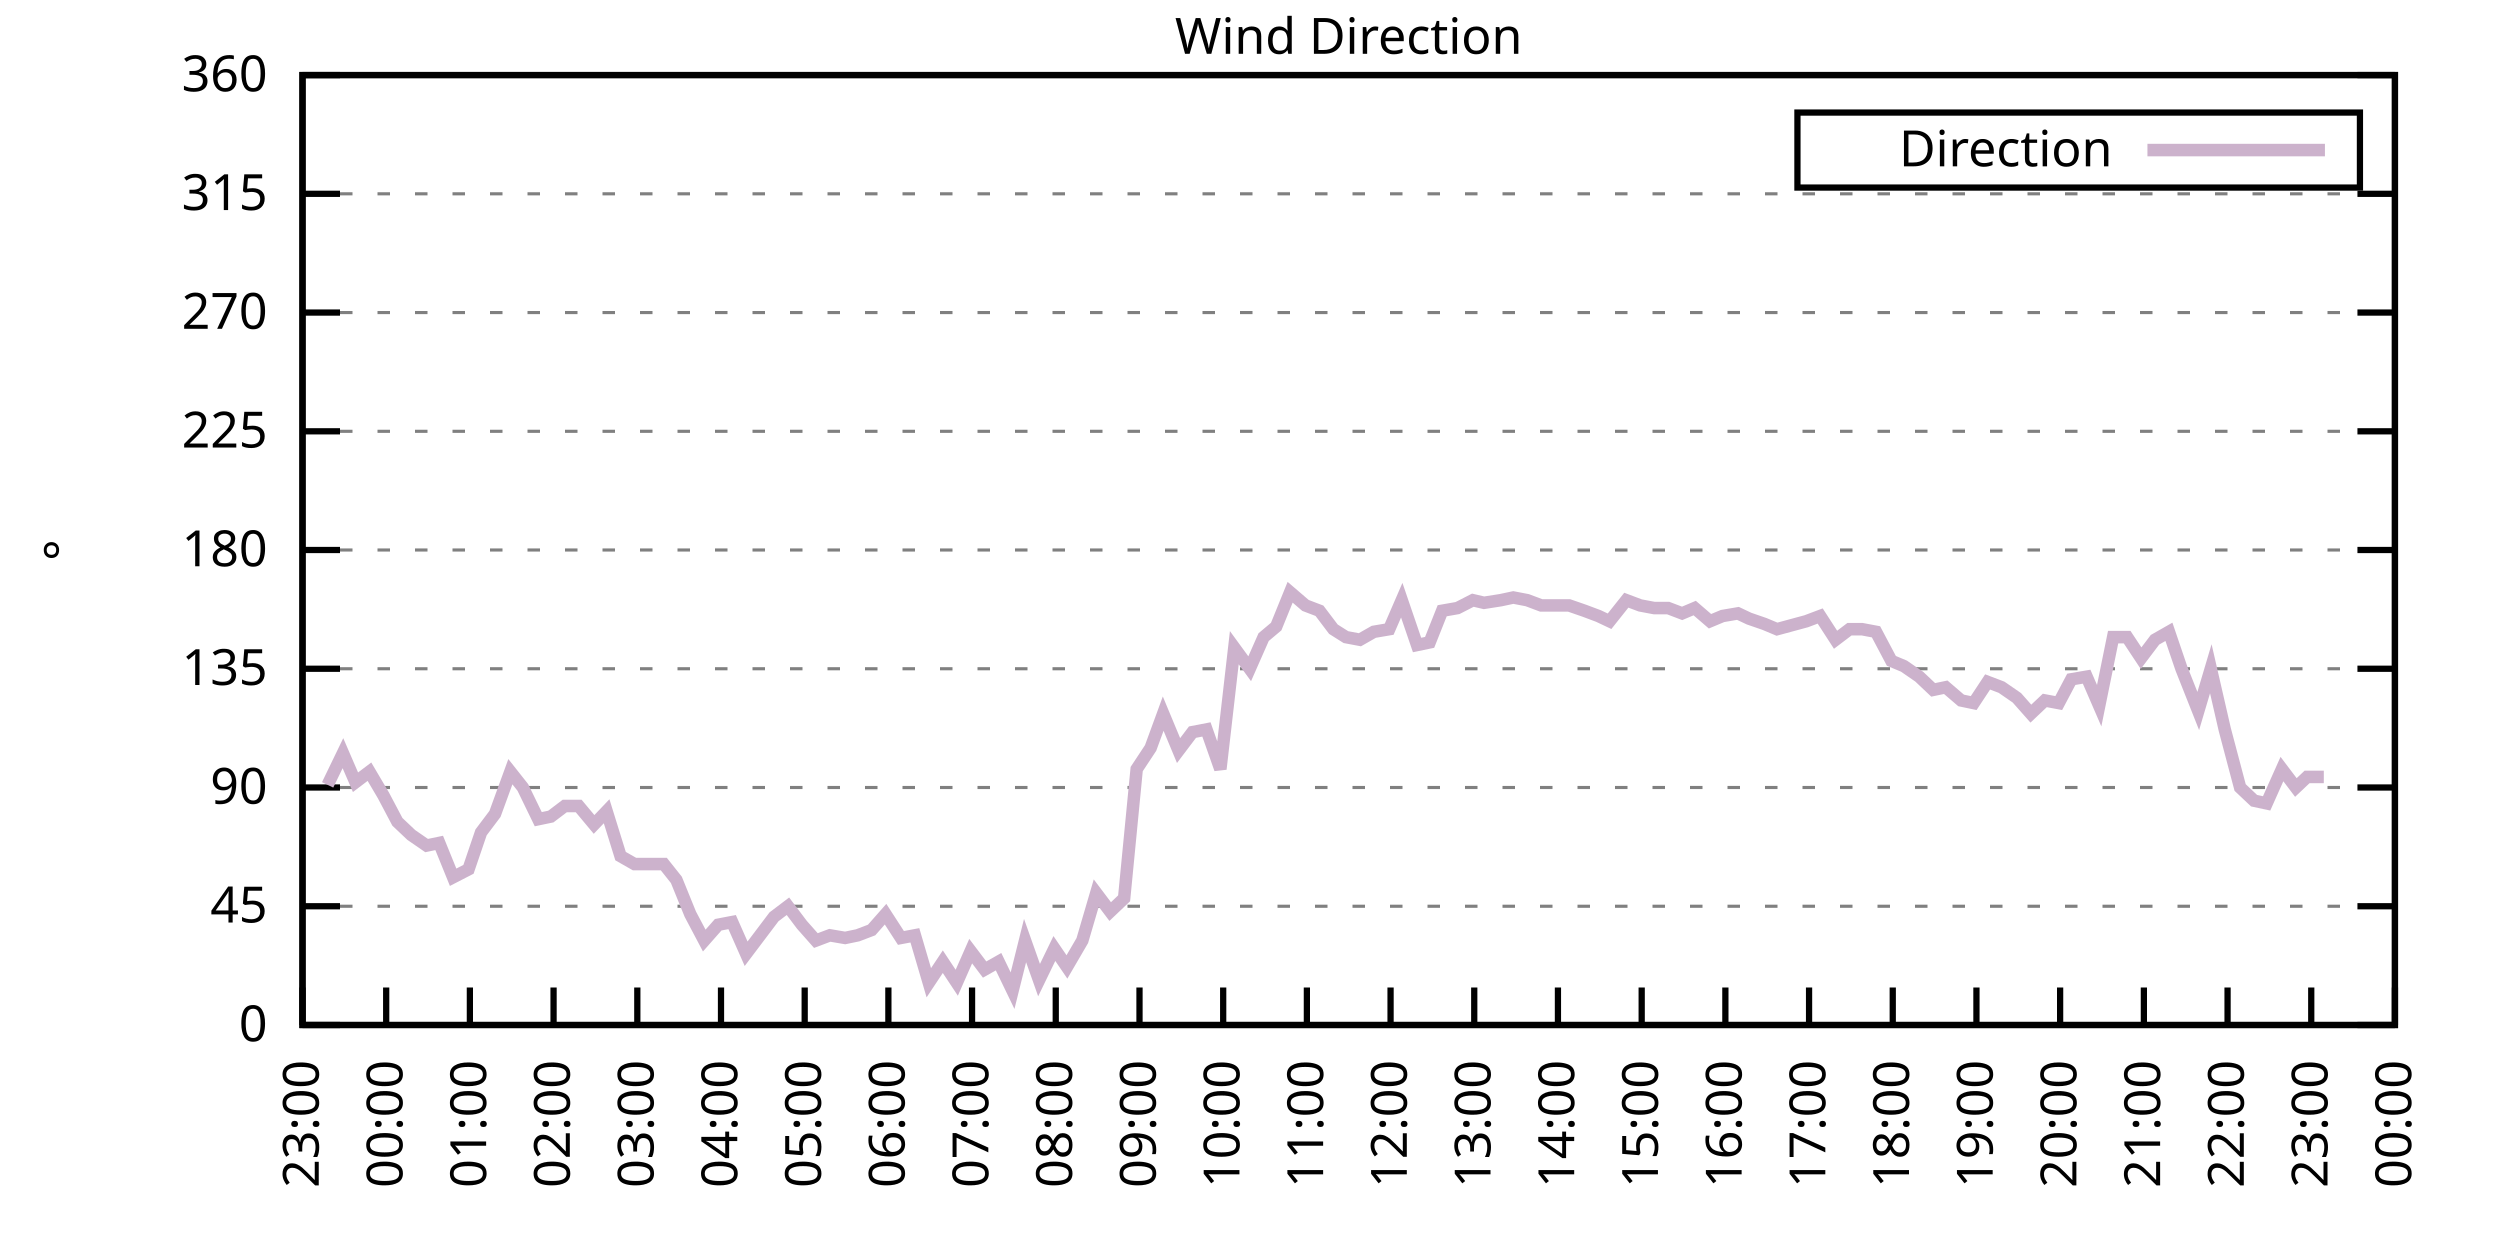
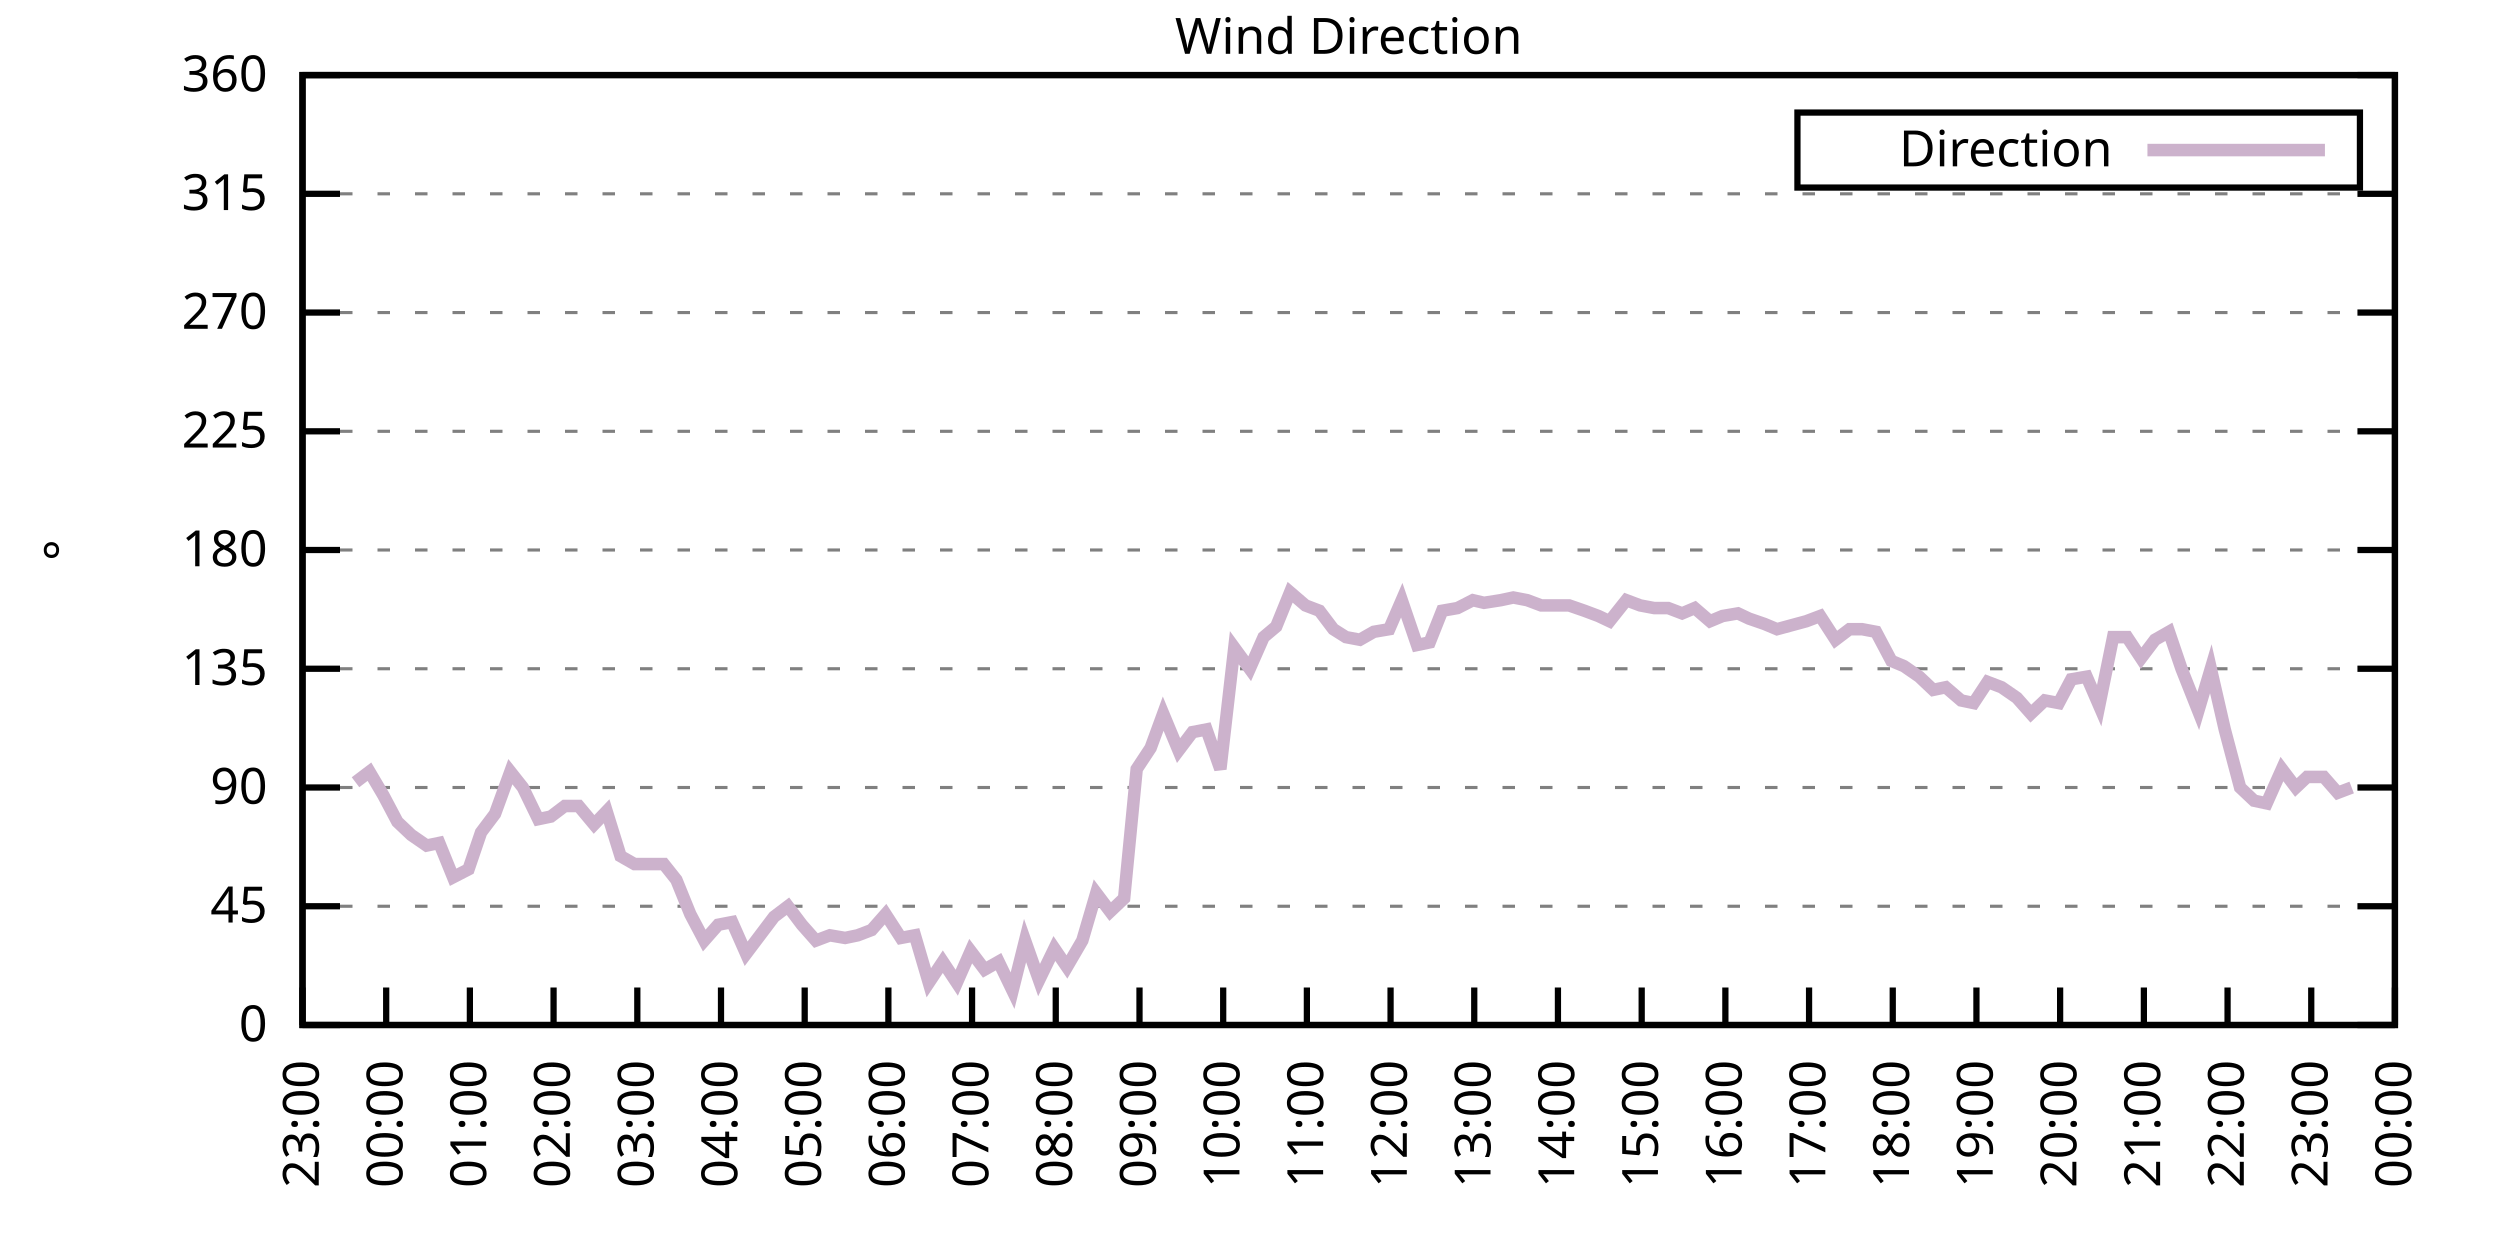
<svg xmlns="http://www.w3.org/2000/svg" xmlns:xlink="http://www.w3.org/1999/xlink" width="400" height="200" viewBox="0 0 400 200">
  <g id="gnuplot_canvas">
    <rect x="0" y="0" width="400" height="200" fill="none" />
    <defs>
      <circle id="gpDot" r="0.5" stroke-width="0.5" stroke="currentColor" />
      <path id="gpPt0" stroke-width="0.333" stroke="currentColor" d="M-1,0 h2 M0,-1 v2" />
      <path id="gpPt1" stroke-width="0.333" stroke="currentColor" d="M-1,-1 L1,1 M1,-1 L-1,1" />
      <path id="gpPt2" stroke-width="0.333" stroke="currentColor" d="M-1,0 L1,0 M0,-1 L0,1 M-1,-1 L1,1 M-1,1 L1,-1" />
      <rect id="gpPt3" stroke-width="0.333" stroke="currentColor" x="-1" y="-1" width="2" height="2" />
      <rect id="gpPt4" stroke-width="0.333" stroke="currentColor" fill="currentColor" x="-1" y="-1" width="2" height="2" />
      <circle id="gpPt5" stroke-width="0.333" stroke="currentColor" cx="0" cy="0" r="1" />
      <use xlink:href="#gpPt5" id="gpPt6" fill="currentColor" stroke="none" />
      <path id="gpPt7" stroke-width="0.333" stroke="currentColor" d="M0,-1.33 L-1.33,0.67 L1.33,0.67 z" />
      <use xlink:href="#gpPt7" id="gpPt8" fill="currentColor" stroke="none" />
      <use xlink:href="#gpPt7" id="gpPt9" stroke="currentColor" transform="rotate(180)" />
      <use xlink:href="#gpPt9" id="gpPt10" fill="currentColor" stroke="none" />
      <use xlink:href="#gpPt3" id="gpPt11" stroke="currentColor" transform="rotate(45)" />
      <use xlink:href="#gpPt11" id="gpPt12" fill="currentColor" stroke="none" />
      <path id="gpPt13" stroke-width="0.333" stroke="currentColor" d="M0,1.330 L1.265,0.411 L0.782,-1.067 L-0.782,-1.076 L-1.265,0.411 z" />
      <use xlink:href="#gpPt13" id="gpPt14" fill="currentColor" stroke="none" />
      <filter id="textbox" filterUnits="objectBoundingBox" x="0" y="0" height="1" width="1">
        <feFlood flood-color="white" flood-opacity="1" result="bgnd" />
        <feComposite in="SourceGraphic" in2="bgnd" operator="atop" />
      </filter>
      <filter id="greybox" filterUnits="objectBoundingBox" x="0" y="0" height="1" width="1">
        <feFlood flood-color="lightgrey" flood-opacity="1" result="grey" />
        <feComposite in="SourceGraphic" in2="grey" operator="atop" />
      </filter>
    </defs>
    <g fill="none" color="white" stroke="currentColor" stroke-width="1.00" stroke-linecap="butt" stroke-linejoin="miter">
</g>
    <g fill="none" color="black" stroke="currentColor" stroke-width="1.00" stroke-linecap="butt" stroke-linejoin="miter">
      <g stroke="none" shape-rendering="crispEdges">
        <polygon fill="rgb(255, 255, 255)" points="48.40,164.00 383.18,164.00 383.18,12.02 48.40,12.02 " />
      </g>
    </g>
    <g fill="none" color="black" stroke="currentColor" stroke-width="1.00" stroke-linecap="butt" stroke-linejoin="miter">
</g>
    <g fill="none" color="black" stroke="black" stroke-width="0.50" stroke-linecap="butt" stroke-linejoin="miter">
</g>
    <g fill="none" color="gray" stroke="currentColor" stroke-width="0.50" stroke-linecap="butt" stroke-linejoin="miter">
      <path stroke="gray" stroke-dasharray="2,4" class="gridline" d="M48.40,164.00 L383.19,164.00  " />
    </g>
    <g fill="none" color="gray" stroke="gray" stroke-width="1.00" stroke-linecap="butt" stroke-linejoin="miter">
</g>
    <g fill="none" color="black" stroke="currentColor" stroke-width="1.00" stroke-linecap="butt" stroke-linejoin="miter">
      <path stroke="black" d="M48.40,164.00 L54.40,164.00 M383.19,164.00 L377.19,164.00  " />
      <g transform="translate(42.80,166.60)" stroke="none" fill="black" font-family="Sans" font-size="8.00" text-anchor="end">
        <text>
          <tspan font-family="Sans"> 0</tspan>
        </text>
      </g>
    </g>
    <g fill="none" color="black" stroke="currentColor" stroke-width="1.00" stroke-linecap="butt" stroke-linejoin="miter">
</g>
    <g fill="none" color="black" stroke="black" stroke-width="0.50" stroke-linecap="butt" stroke-linejoin="miter">
</g>
    <g fill="none" color="gray" stroke="currentColor" stroke-width="0.50" stroke-linecap="butt" stroke-linejoin="miter">
      <path stroke="gray" stroke-dasharray="2,4" class="gridline" d="M48.40,145.00 L383.19,145.00  " />
    </g>
    <g fill="none" color="gray" stroke="gray" stroke-width="1.00" stroke-linecap="butt" stroke-linejoin="miter">
</g>
    <g fill="none" color="black" stroke="currentColor" stroke-width="1.00" stroke-linecap="butt" stroke-linejoin="miter">
      <path stroke="black" d="M48.40,145.00 L54.40,145.00 M383.19,145.00 L377.19,145.00  " />
      <g transform="translate(42.80,147.60)" stroke="none" fill="black" font-family="Sans" font-size="8.00" text-anchor="end">
        <text>
          <tspan font-family="Sans"> 45</tspan>
        </text>
      </g>
    </g>
    <g fill="none" color="black" stroke="currentColor" stroke-width="1.00" stroke-linecap="butt" stroke-linejoin="miter">
</g>
    <g fill="none" color="black" stroke="black" stroke-width="0.50" stroke-linecap="butt" stroke-linejoin="miter">
</g>
    <g fill="none" color="gray" stroke="currentColor" stroke-width="0.50" stroke-linecap="butt" stroke-linejoin="miter">
      <path stroke="gray" stroke-dasharray="2,4" class="gridline" d="M48.40,126.00 L383.19,126.00  " />
    </g>
    <g fill="none" color="gray" stroke="gray" stroke-width="1.00" stroke-linecap="butt" stroke-linejoin="miter">
</g>
    <g fill="none" color="black" stroke="currentColor" stroke-width="1.00" stroke-linecap="butt" stroke-linejoin="miter">
      <path stroke="black" d="M48.40,126.00 L54.40,126.00 M383.19,126.00 L377.19,126.00  " />
      <g transform="translate(42.80,128.60)" stroke="none" fill="black" font-family="Sans" font-size="8.00" text-anchor="end">
        <text>
          <tspan font-family="Sans"> 90</tspan>
        </text>
      </g>
    </g>
    <g fill="none" color="black" stroke="currentColor" stroke-width="1.00" stroke-linecap="butt" stroke-linejoin="miter">
</g>
    <g fill="none" color="black" stroke="black" stroke-width="0.50" stroke-linecap="butt" stroke-linejoin="miter">
</g>
    <g fill="none" color="gray" stroke="currentColor" stroke-width="0.50" stroke-linecap="butt" stroke-linejoin="miter">
      <path stroke="gray" stroke-dasharray="2,4" class="gridline" d="M48.40,107.00 L383.19,107.00  " />
    </g>
    <g fill="none" color="gray" stroke="gray" stroke-width="1.00" stroke-linecap="butt" stroke-linejoin="miter">
</g>
    <g fill="none" color="black" stroke="currentColor" stroke-width="1.00" stroke-linecap="butt" stroke-linejoin="miter">
      <path stroke="black" d="M48.40,107.00 L54.40,107.00 M383.19,107.00 L377.19,107.00  " />
      <g transform="translate(42.80,109.60)" stroke="none" fill="black" font-family="Sans" font-size="8.00" text-anchor="end">
        <text>
          <tspan font-family="Sans"> 135</tspan>
        </text>
      </g>
    </g>
    <g fill="none" color="black" stroke="currentColor" stroke-width="1.00" stroke-linecap="butt" stroke-linejoin="miter">
</g>
    <g fill="none" color="black" stroke="black" stroke-width="0.50" stroke-linecap="butt" stroke-linejoin="miter">
</g>
    <g fill="none" color="gray" stroke="currentColor" stroke-width="0.50" stroke-linecap="butt" stroke-linejoin="miter">
      <path stroke="gray" stroke-dasharray="2,4" class="gridline" d="M48.40,88.00 L383.19,88.00  " />
    </g>
    <g fill="none" color="gray" stroke="gray" stroke-width="1.00" stroke-linecap="butt" stroke-linejoin="miter">
</g>
    <g fill="none" color="black" stroke="currentColor" stroke-width="1.00" stroke-linecap="butt" stroke-linejoin="miter">
      <path stroke="black" d="M48.40,88.00 L54.40,88.00 M383.19,88.00 L377.19,88.00  " />
      <g transform="translate(42.80,90.60)" stroke="none" fill="black" font-family="Sans" font-size="8.00" text-anchor="end">
        <text>
          <tspan font-family="Sans"> 180</tspan>
        </text>
      </g>
    </g>
    <g fill="none" color="black" stroke="currentColor" stroke-width="1.00" stroke-linecap="butt" stroke-linejoin="miter">
</g>
    <g fill="none" color="black" stroke="black" stroke-width="0.50" stroke-linecap="butt" stroke-linejoin="miter">
</g>
    <g fill="none" color="gray" stroke="currentColor" stroke-width="0.50" stroke-linecap="butt" stroke-linejoin="miter">
      <path stroke="gray" stroke-dasharray="2,4" class="gridline" d="M48.40,69.01 L383.19,69.01  " />
    </g>
    <g fill="none" color="gray" stroke="gray" stroke-width="1.00" stroke-linecap="butt" stroke-linejoin="miter">
</g>
    <g fill="none" color="black" stroke="currentColor" stroke-width="1.00" stroke-linecap="butt" stroke-linejoin="miter">
      <path stroke="black" d="M48.40,69.01 L54.40,69.01 M383.19,69.01 L377.19,69.01  " />
      <g transform="translate(42.80,71.61)" stroke="none" fill="black" font-family="Sans" font-size="8.00" text-anchor="end">
        <text>
          <tspan font-family="Sans"> 225</tspan>
        </text>
      </g>
    </g>
    <g fill="none" color="black" stroke="currentColor" stroke-width="1.00" stroke-linecap="butt" stroke-linejoin="miter">
</g>
    <g fill="none" color="black" stroke="black" stroke-width="0.50" stroke-linecap="butt" stroke-linejoin="miter">
</g>
    <g fill="none" color="gray" stroke="currentColor" stroke-width="0.50" stroke-linecap="butt" stroke-linejoin="miter">
      <path stroke="gray" stroke-dasharray="2,4" class="gridline" d="M48.40,50.01 L383.19,50.01  " />
    </g>
    <g fill="none" color="gray" stroke="gray" stroke-width="1.00" stroke-linecap="butt" stroke-linejoin="miter">
</g>
    <g fill="none" color="black" stroke="currentColor" stroke-width="1.00" stroke-linecap="butt" stroke-linejoin="miter">
      <path stroke="black" d="M48.40,50.01 L54.40,50.01 M383.19,50.01 L377.19,50.01  " />
      <g transform="translate(42.80,52.61)" stroke="none" fill="black" font-family="Sans" font-size="8.00" text-anchor="end">
        <text>
          <tspan font-family="Sans"> 270</tspan>
        </text>
      </g>
    </g>
    <g fill="none" color="black" stroke="currentColor" stroke-width="1.00" stroke-linecap="butt" stroke-linejoin="miter">
</g>
    <g fill="none" color="black" stroke="black" stroke-width="0.50" stroke-linecap="butt" stroke-linejoin="miter">
</g>
    <g fill="none" color="gray" stroke="currentColor" stroke-width="0.50" stroke-linecap="butt" stroke-linejoin="miter">
      <path stroke="gray" stroke-dasharray="2,4" class="gridline" d="M48.40,31.01 L383.19,31.01  " />
    </g>
    <g fill="none" color="gray" stroke="gray" stroke-width="1.00" stroke-linecap="butt" stroke-linejoin="miter">
</g>
    <g fill="none" color="black" stroke="currentColor" stroke-width="1.00" stroke-linecap="butt" stroke-linejoin="miter">
      <path stroke="black" d="M48.40,31.01 L54.40,31.01 M383.19,31.01 L377.19,31.01  " />
      <g transform="translate(42.80,33.61)" stroke="none" fill="black" font-family="Sans" font-size="8.00" text-anchor="end">
        <text>
          <tspan font-family="Sans"> 315</tspan>
        </text>
      </g>
    </g>
    <g fill="none" color="black" stroke="currentColor" stroke-width="1.00" stroke-linecap="butt" stroke-linejoin="miter">
</g>
    <g fill="none" color="black" stroke="black" stroke-width="0.50" stroke-linecap="butt" stroke-linejoin="miter">
</g>
    <g fill="none" color="gray" stroke="currentColor" stroke-width="0.50" stroke-linecap="butt" stroke-linejoin="miter">
      <path stroke="gray" stroke-dasharray="2,4" class="gridline" d="M48.40,12.01 L383.19,12.01  " />
    </g>
    <g fill="none" color="gray" stroke="gray" stroke-width="1.00" stroke-linecap="butt" stroke-linejoin="miter">
</g>
    <g fill="none" color="black" stroke="currentColor" stroke-width="1.00" stroke-linecap="butt" stroke-linejoin="miter">
      <path stroke="black" d="M48.40,12.01 L54.40,12.01 M383.19,12.01 L377.19,12.01  " />
      <g transform="translate(42.80,14.61)" stroke="none" fill="black" font-family="Sans" font-size="8.00" text-anchor="end">
        <text>
          <tspan font-family="Sans"> 360</tspan>
        </text>
      </g>
    </g>
    <g fill="none" color="black" stroke="currentColor" stroke-width="1.00" stroke-linecap="butt" stroke-linejoin="miter">
      <path stroke="black" d="M48.40,164.00 L48.40,158.00  " />
      <g transform="translate(51.00,169.60) rotate(270.00)" stroke="none" fill="black" font-family="Sans" font-size="8.00" text-anchor="end">
        <text>
          <tspan font-family="Sans">23:00</tspan>
        </text>
      </g>
    </g>
    <g fill="none" color="black" stroke="currentColor" stroke-width="1.00" stroke-linecap="butt" stroke-linejoin="miter">
      <path stroke="black" d="M61.79,164.00 L61.79,158.00  " />
      <g transform="translate(64.39,169.60) rotate(270.00)" stroke="none" fill="black" font-family="Sans" font-size="8.00" text-anchor="end">
        <text>
          <tspan font-family="Sans">00:00</tspan>
        </text>
      </g>
    </g>
    <g fill="none" color="black" stroke="currentColor" stroke-width="1.00" stroke-linecap="butt" stroke-linejoin="miter">
      <path stroke="black" d="M75.18,164.00 L75.18,158.00  " />
      <g transform="translate(77.78,169.60) rotate(270.00)" stroke="none" fill="black" font-family="Sans" font-size="8.00" text-anchor="end">
        <text>
          <tspan font-family="Sans">01:00</tspan>
        </text>
      </g>
    </g>
    <g fill="none" color="black" stroke="currentColor" stroke-width="1.00" stroke-linecap="butt" stroke-linejoin="miter">
      <path stroke="black" d="M88.57,164.00 L88.57,158.00  " />
      <g transform="translate(91.17,169.60) rotate(270.00)" stroke="none" fill="black" font-family="Sans" font-size="8.00" text-anchor="end">
        <text>
          <tspan font-family="Sans">02:00</tspan>
        </text>
      </g>
    </g>
    <g fill="none" color="black" stroke="currentColor" stroke-width="1.00" stroke-linecap="butt" stroke-linejoin="miter">
      <path stroke="black" d="M101.97,164.00 L101.97,158.00  " />
      <g transform="translate(104.57,169.60) rotate(270.00)" stroke="none" fill="black" font-family="Sans" font-size="8.00" text-anchor="end">
        <text>
          <tspan font-family="Sans">03:00</tspan>
        </text>
      </g>
    </g>
    <g fill="none" color="black" stroke="currentColor" stroke-width="1.00" stroke-linecap="butt" stroke-linejoin="miter">
      <path stroke="black" d="M115.36,164.00 L115.36,158.00  " />
      <g transform="translate(117.96,169.60) rotate(270.00)" stroke="none" fill="black" font-family="Sans" font-size="8.00" text-anchor="end">
        <text>
          <tspan font-family="Sans">04:00</tspan>
        </text>
      </g>
    </g>
    <g fill="none" color="black" stroke="currentColor" stroke-width="1.00" stroke-linecap="butt" stroke-linejoin="miter">
      <path stroke="black" d="M128.75,164.00 L128.75,158.00  " />
      <g transform="translate(131.35,169.60) rotate(270.00)" stroke="none" fill="black" font-family="Sans" font-size="8.00" text-anchor="end">
        <text>
          <tspan font-family="Sans">05:00</tspan>
        </text>
      </g>
    </g>
    <g fill="none" color="black" stroke="currentColor" stroke-width="1.00" stroke-linecap="butt" stroke-linejoin="miter">
      <path stroke="black" d="M142.14,164.00 L142.14,158.00  " />
      <g transform="translate(144.74,169.60) rotate(270.00)" stroke="none" fill="black" font-family="Sans" font-size="8.00" text-anchor="end">
        <text>
          <tspan font-family="Sans">06:00</tspan>
        </text>
      </g>
    </g>
    <g fill="none" color="black" stroke="currentColor" stroke-width="1.00" stroke-linecap="butt" stroke-linejoin="miter">
      <path stroke="black" d="M155.53,164.00 L155.53,158.00  " />
      <g transform="translate(158.13,169.60) rotate(270.00)" stroke="none" fill="black" font-family="Sans" font-size="8.00" text-anchor="end">
        <text>
          <tspan font-family="Sans">07:00</tspan>
        </text>
      </g>
    </g>
    <g fill="none" color="black" stroke="currentColor" stroke-width="1.00" stroke-linecap="butt" stroke-linejoin="miter">
      <path stroke="black" d="M168.92,164.00 L168.92,158.00  " />
      <g transform="translate(171.52,169.60) rotate(270.00)" stroke="none" fill="black" font-family="Sans" font-size="8.00" text-anchor="end">
        <text>
          <tspan font-family="Sans">08:00</tspan>
        </text>
      </g>
    </g>
    <g fill="none" color="black" stroke="currentColor" stroke-width="1.00" stroke-linecap="butt" stroke-linejoin="miter">
      <path stroke="black" d="M182.32,164.00 L182.32,158.00  " />
      <g transform="translate(184.92,169.60) rotate(270.00)" stroke="none" fill="black" font-family="Sans" font-size="8.00" text-anchor="end">
        <text>
          <tspan font-family="Sans">09:00</tspan>
        </text>
      </g>
    </g>
    <g fill="none" color="black" stroke="currentColor" stroke-width="1.00" stroke-linecap="butt" stroke-linejoin="miter">
      <path stroke="black" d="M195.71,164.00 L195.71,158.00  " />
      <g transform="translate(198.31,169.60) rotate(270.00)" stroke="none" fill="black" font-family="Sans" font-size="8.00" text-anchor="end">
        <text>
          <tspan font-family="Sans">10:00</tspan>
        </text>
      </g>
    </g>
    <g fill="none" color="black" stroke="currentColor" stroke-width="1.00" stroke-linecap="butt" stroke-linejoin="miter">
      <path stroke="black" d="M209.10,164.00 L209.10,158.00  " />
      <g transform="translate(211.70,169.60) rotate(270.00)" stroke="none" fill="black" font-family="Sans" font-size="8.00" text-anchor="end">
        <text>
          <tspan font-family="Sans">11:00</tspan>
        </text>
      </g>
    </g>
    <g fill="none" color="black" stroke="currentColor" stroke-width="1.00" stroke-linecap="butt" stroke-linejoin="miter">
      <path stroke="black" d="M222.49,164.00 L222.49,158.00  " />
      <g transform="translate(225.09,169.60) rotate(270.00)" stroke="none" fill="black" font-family="Sans" font-size="8.00" text-anchor="end">
        <text>
          <tspan font-family="Sans">12:00</tspan>
        </text>
      </g>
    </g>
    <g fill="none" color="black" stroke="currentColor" stroke-width="1.00" stroke-linecap="butt" stroke-linejoin="miter">
      <path stroke="black" d="M235.88,164.00 L235.88,158.00  " />
      <g transform="translate(238.48,169.60) rotate(270.00)" stroke="none" fill="black" font-family="Sans" font-size="8.00" text-anchor="end">
        <text>
          <tspan font-family="Sans">13:00</tspan>
        </text>
      </g>
    </g>
    <g fill="none" color="black" stroke="currentColor" stroke-width="1.00" stroke-linecap="butt" stroke-linejoin="miter">
      <path stroke="black" d="M249.27,164.00 L249.27,158.00  " />
      <g transform="translate(251.87,169.60) rotate(270.00)" stroke="none" fill="black" font-family="Sans" font-size="8.00" text-anchor="end">
        <text>
          <tspan font-family="Sans">14:00</tspan>
        </text>
      </g>
    </g>
    <g fill="none" color="black" stroke="currentColor" stroke-width="1.00" stroke-linecap="butt" stroke-linejoin="miter">
      <path stroke="black" d="M262.67,164.00 L262.67,158.00  " />
      <g transform="translate(265.27,169.60) rotate(270.00)" stroke="none" fill="black" font-family="Sans" font-size="8.00" text-anchor="end">
        <text>
          <tspan font-family="Sans">15:00</tspan>
        </text>
      </g>
    </g>
    <g fill="none" color="black" stroke="currentColor" stroke-width="1.00" stroke-linecap="butt" stroke-linejoin="miter">
      <path stroke="black" d="M276.06,164.00 L276.06,158.00  " />
      <g transform="translate(278.66,169.60) rotate(270.00)" stroke="none" fill="black" font-family="Sans" font-size="8.00" text-anchor="end">
        <text>
          <tspan font-family="Sans">16:00</tspan>
        </text>
      </g>
    </g>
    <g fill="none" color="black" stroke="currentColor" stroke-width="1.00" stroke-linecap="butt" stroke-linejoin="miter">
      <path stroke="black" d="M289.45,164.00 L289.45,158.00  " />
      <g transform="translate(292.05,169.60) rotate(270.00)" stroke="none" fill="black" font-family="Sans" font-size="8.00" text-anchor="end">
        <text>
          <tspan font-family="Sans">17:00</tspan>
        </text>
      </g>
    </g>
    <g fill="none" color="black" stroke="currentColor" stroke-width="1.00" stroke-linecap="butt" stroke-linejoin="miter">
      <path stroke="black" d="M302.84,164.00 L302.84,158.00  " />
      <g transform="translate(305.44,169.60) rotate(270.00)" stroke="none" fill="black" font-family="Sans" font-size="8.00" text-anchor="end">
        <text>
          <tspan font-family="Sans">18:00</tspan>
        </text>
      </g>
    </g>
    <g fill="none" color="black" stroke="currentColor" stroke-width="1.00" stroke-linecap="butt" stroke-linejoin="miter">
      <path stroke="black" d="M316.23,164.00 L316.23,158.00  " />
      <g transform="translate(318.83,169.60) rotate(270.00)" stroke="none" fill="black" font-family="Sans" font-size="8.00" text-anchor="end">
        <text>
          <tspan font-family="Sans">19:00</tspan>
        </text>
      </g>
    </g>
    <g fill="none" color="black" stroke="currentColor" stroke-width="1.00" stroke-linecap="butt" stroke-linejoin="miter">
      <path stroke="black" d="M329.62,164.00 L329.62,158.00  " />
      <g transform="translate(332.22,169.60) rotate(270.00)" stroke="none" fill="black" font-family="Sans" font-size="8.00" text-anchor="end">
        <text>
          <tspan font-family="Sans">20:00</tspan>
        </text>
      </g>
    </g>
    <g fill="none" color="black" stroke="currentColor" stroke-width="1.00" stroke-linecap="butt" stroke-linejoin="miter">
      <path stroke="black" d="M343.02,164.00 L343.02,158.00  " />
      <g transform="translate(345.62,169.60) rotate(270.00)" stroke="none" fill="black" font-family="Sans" font-size="8.00" text-anchor="end">
        <text>
          <tspan font-family="Sans">21:00</tspan>
        </text>
      </g>
    </g>
    <g fill="none" color="black" stroke="currentColor" stroke-width="1.00" stroke-linecap="butt" stroke-linejoin="miter">
      <path stroke="black" d="M356.41,164.00 L356.41,158.00  " />
      <g transform="translate(359.01,169.60) rotate(270.00)" stroke="none" fill="black" font-family="Sans" font-size="8.00" text-anchor="end">
        <text>
          <tspan font-family="Sans">22:00</tspan>
        </text>
      </g>
    </g>
    <g fill="none" color="black" stroke="currentColor" stroke-width="1.00" stroke-linecap="butt" stroke-linejoin="miter">
      <path stroke="black" d="M369.80,164.00 L369.80,158.00  " />
      <g transform="translate(372.40,169.60) rotate(270.00)" stroke="none" fill="black" font-family="Sans" font-size="8.00" text-anchor="end">
        <text>
          <tspan font-family="Sans">23:00</tspan>
        </text>
      </g>
    </g>
    <g fill="none" color="black" stroke="currentColor" stroke-width="1.00" stroke-linecap="butt" stroke-linejoin="miter">
      <path stroke="black" d="M383.19,164.00 L383.19,158.00  " />
      <g transform="translate(385.79,169.60) rotate(270.00)" stroke="none" fill="black" font-family="Sans" font-size="8.00" text-anchor="end">
        <text>
          <tspan font-family="Sans">00:00</tspan>
        </text>
      </g>
    </g>
    <g fill="none" color="black" stroke="currentColor" stroke-width="1.00" stroke-linecap="butt" stroke-linejoin="miter">
</g>
    <g fill="none" color="black" stroke="currentColor" stroke-width="1.00" stroke-linecap="butt" stroke-linejoin="miter">
      <path stroke="black" d="M48.40,12.01 L48.40,164.00 L383.19,164.00 L383.19,12.01 L48.40,12.01 Z  " />
    </g>
    <g fill="none" color="black" stroke="currentColor" stroke-width="1.00" stroke-linecap="butt" stroke-linejoin="miter">
</g>
    <g fill="none" color="black" stroke="currentColor" stroke-width="1.00" stroke-linecap="butt" stroke-linejoin="miter">
      <path stroke="black" d="M287.59,30.01 L287.59,18.01 L377.59,18.01 L377.59,30.01 L287.59,30.01 Z  " />
    </g>
    <g id="Wind_direction_plot_1">
      <g fill="none" color="white" stroke="black" stroke-width="2.00" stroke-linecap="butt" stroke-linejoin="miter">
</g>
      <g fill="none" color="black" stroke="currentColor" stroke-width="2.00" stroke-linecap="butt" stroke-linejoin="miter">
        <g transform="translate(337.99,26.61)" stroke="none" fill="black" font-family="Sans" font-size="8.00" text-anchor="end">
          <text>
            <tspan font-family="Sans">Direction</tspan>
          </text>
        </g>
      </g>
      <g fill="none" color="black" stroke="currentColor" stroke-width="2.00" stroke-linecap="butt" stroke-linejoin="miter">
-         <path stroke="rgb(204, 178, 204)" d="M343.59,24.01 L371.99,24.01 M52.42,125.58 L54.87,120.51 L56.88,125.16 L59.11,123.47 L61.35,127.27 L63.58,131.49   L65.81,133.60 L68.26,135.29 L70.27,134.87 L72.50,140.36 L74.96,139.09 L76.97,133.18 L79.20,130.22 L81.66,123.47   L83.66,126.00 L86.12,131.07 L88.13,130.65 L90.36,128.96 L92.59,128.96 L95.05,131.91 L97.06,129.80 L99.29,136.98   L101.52,138.25 L103.75,138.25 L106.21,138.25 L108.22,140.78 L110.45,146.27 L112.68,150.49 L114.91,147.96 L117.14,147.53   L119.38,152.60 L123.84,146.69 L126.07,145.00 L128.30,147.96 L130.54,150.49 L132.77,149.65 L135.22,150.07 L137.23,149.65   L139.46,148.80 L141.69,146.27 L144.15,150.07 L146.38,149.65 L148.61,157.24 L150.85,153.87 L153.08,157.24 L155.31,152.18   L157.54,155.13 L159.77,153.87 L162.01,158.51 L164.01,150.49 L166.25,156.82 L168.70,151.76 L170.71,154.71 L173.17,150.49   L175.40,142.89 L177.63,145.85 L179.86,143.73 L181.87,123.05 L184.10,119.67 L186.11,114.18 L188.57,120.09 L190.80,117.14   L193.03,116.71 L195.26,123.05 L197.49,103.63 L199.95,107.00 L202.18,101.94 L204.19,100.25 L206.42,94.76 L208.88,96.87   L211.11,97.72 L213.34,100.67 L215.35,101.94 L217.58,102.36 L219.81,101.09 L222.27,100.67 L224.28,96.03 L226.73,103.20   L228.74,102.78 L230.75,97.72 L233.20,97.29 L235.66,96.03 L237.44,96.45 L240.12,96.03 L242.13,95.60 L244.36,96.03   L246.60,96.87 L248.83,96.87 L251.06,96.87 L253.51,97.72 L255.75,98.56 L257.53,99.40 L260.21,96.03 L262.44,96.87   L264.67,97.29 L266.91,97.29 L269.14,98.14 L271.15,97.29 L273.60,99.40 L275.61,98.56 L278.07,98.14 L279.85,98.98   L282.31,99.83 L284.32,100.67 L289.00,99.40 L291.23,98.56 L293.69,102.36 L295.92,100.67 L297.93,100.67 L300.16,101.09   L302.62,105.74 L304.63,106.58 L307.08,108.27 L309.31,110.38 L311.32,109.96 L313.78,112.07 L315.79,112.49 L318.02,109.11   L320.25,109.96 L322.70,111.65 L324.94,114.18 L327.17,112.07 L329.40,112.49 L331.41,108.69 L333.86,108.27 L335.87,112.91   L338.10,101.94 L340.34,101.94 L342.57,105.31 L344.80,102.36 L347.03,101.09 L349.04,107.00 L351.72,113.76 L353.73,107.00   L355.96,116.71 L358.42,126.00 L360.65,128.11 L362.66,128.54 L365.11,123.05 L367.34,126.00 L369.13,124.31 L371.81,124.31    " />
+         <path stroke="rgb(204, 178, 204)" d="M343.59,24.01 L371.99,24.01 M56.88,125.16 L59.11,123.47 L61.35,127.27 L63.58,131.49 L65.81,133.60 L68.26,135.29   L70.27,134.87 L72.50,140.36 L74.96,139.09 L76.97,133.18 L79.20,130.22 L81.66,123.47 L83.66,126.00 L86.12,131.07   L88.13,130.65 L90.36,128.96 L92.59,128.96 L95.05,131.91 L97.06,129.80 L99.29,136.98 L101.52,138.25 L103.75,138.25   L106.21,138.25 L108.22,140.78 L110.45,146.27 L112.68,150.49 L114.91,147.96 L117.14,147.53 L119.38,152.60 L123.84,146.69   L126.07,145.00 L128.30,147.96 L130.54,150.49 L132.77,149.65 L135.22,150.07 L137.23,149.65 L139.46,148.80 L141.69,146.27   L144.15,150.07 L146.38,149.65 L148.61,157.24 L150.85,153.87 L153.08,157.24 L155.31,152.18 L157.54,155.13 L159.77,153.87   L162.01,158.51 L164.01,150.49 L166.25,156.82 L168.70,151.76 L170.71,154.71 L173.17,150.49 L175.40,142.89 L177.63,145.85   L179.86,143.73 L181.87,123.05 L184.10,119.67 L186.11,114.18 L188.57,120.09 L190.80,117.14 L193.03,116.71 L195.26,123.05   L197.49,103.63 L199.95,107.00 L202.18,101.94 L204.19,100.25 L206.42,94.76 L208.88,96.87 L211.11,97.72 L213.34,100.67   L215.35,101.94 L217.58,102.36 L219.81,101.09 L222.27,100.67 L224.28,96.03 L226.73,103.20 L228.74,102.78 L230.75,97.72   L233.20,97.29 L235.66,96.03 L237.44,96.45 L240.12,96.03 L242.13,95.60 L244.36,96.03 L246.60,96.87 L248.83,96.87   L251.06,96.87 L253.51,97.72 L255.75,98.56 L257.53,99.40 L260.21,96.03 L262.44,96.87 L264.67,97.29 L266.91,97.29   L269.14,98.14 L271.15,97.29 L273.60,99.40 L275.61,98.56 L278.07,98.14 L279.85,98.98 L282.31,99.83 L284.32,100.67   L289.00,99.40 L291.23,98.56 L293.69,102.36 L295.92,100.67 L297.93,100.67 L300.16,101.09 L302.62,105.74 L304.63,106.58   L307.08,108.27 L309.31,110.38 L311.32,109.96 L313.78,112.07 L315.79,112.49 L318.02,109.11 L320.25,109.96 L322.70,111.65   L324.94,114.18 L327.17,112.07 L329.40,112.49 L331.41,108.69 L333.86,108.27 L335.87,112.91 L338.10,101.94 L340.34,101.94   L342.57,105.31 L344.80,102.36 L347.03,101.09 L349.04,107.00 L351.72,113.76 L353.73,107.00 L355.96,116.71 L358.42,126.00   L360.65,128.11 L362.66,128.54 L365.11,123.05 L367.34,126.00 L369.13,124.31 L371.81,124.31 L374.04,126.85 L376.27,126.00    " />
      </g>
    </g>
    <g fill="none" color="black" stroke="currentColor" stroke-width="2.00" stroke-linecap="butt" stroke-linejoin="miter">
</g>
    <g fill="none" color="black" stroke="black" stroke-width="1.00" stroke-linecap="butt" stroke-linejoin="miter">
</g>
    <g fill="none" color="black" stroke="currentColor" stroke-width="1.00" stroke-linecap="butt" stroke-linejoin="miter">
      <path stroke="black" d="M48.40,12.01 L48.40,164.00 L383.19,164.00 L383.19,12.01 L48.40,12.01 Z  " />
      <g transform="translate(12.80,88.01) rotate(270.00)" stroke="none" fill="black" font-family="Sans" font-size="8.00" text-anchor="middle">
        <text>
          <tspan font-family="Sans">°</tspan>
        </text>
      </g>
    </g>
    <g fill="none" color="black" stroke="currentColor" stroke-width="1.00" stroke-linecap="butt" stroke-linejoin="miter">
</g>
    <g fill="none" color="black" stroke="currentColor" stroke-width="1.00" stroke-linecap="butt" stroke-linejoin="miter">
      <g transform="translate(215.79,8.61)" stroke="none" fill="black" font-family="Sans" font-size="8.00" text-anchor="middle">
        <text>
          <tspan font-family="Sans">Wind Direction</tspan>
        </text>
      </g>
    </g>
    <g fill="none" color="black" stroke="currentColor" stroke-width="1.00" stroke-linecap="butt" stroke-linejoin="miter">
</g>
  </g>
</svg>
